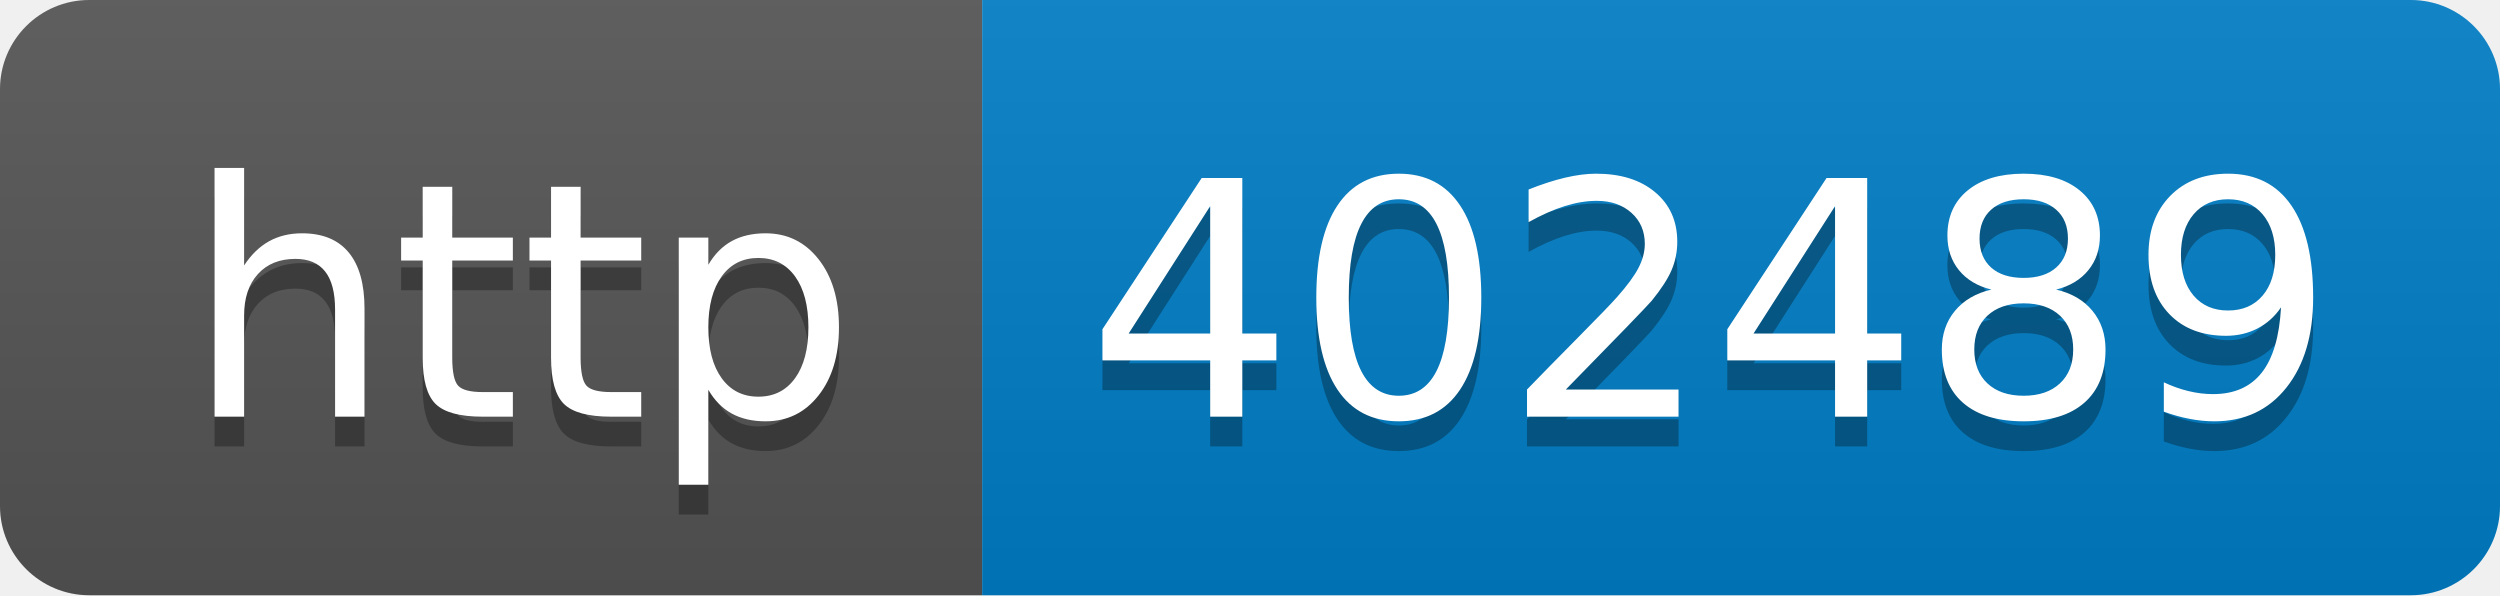
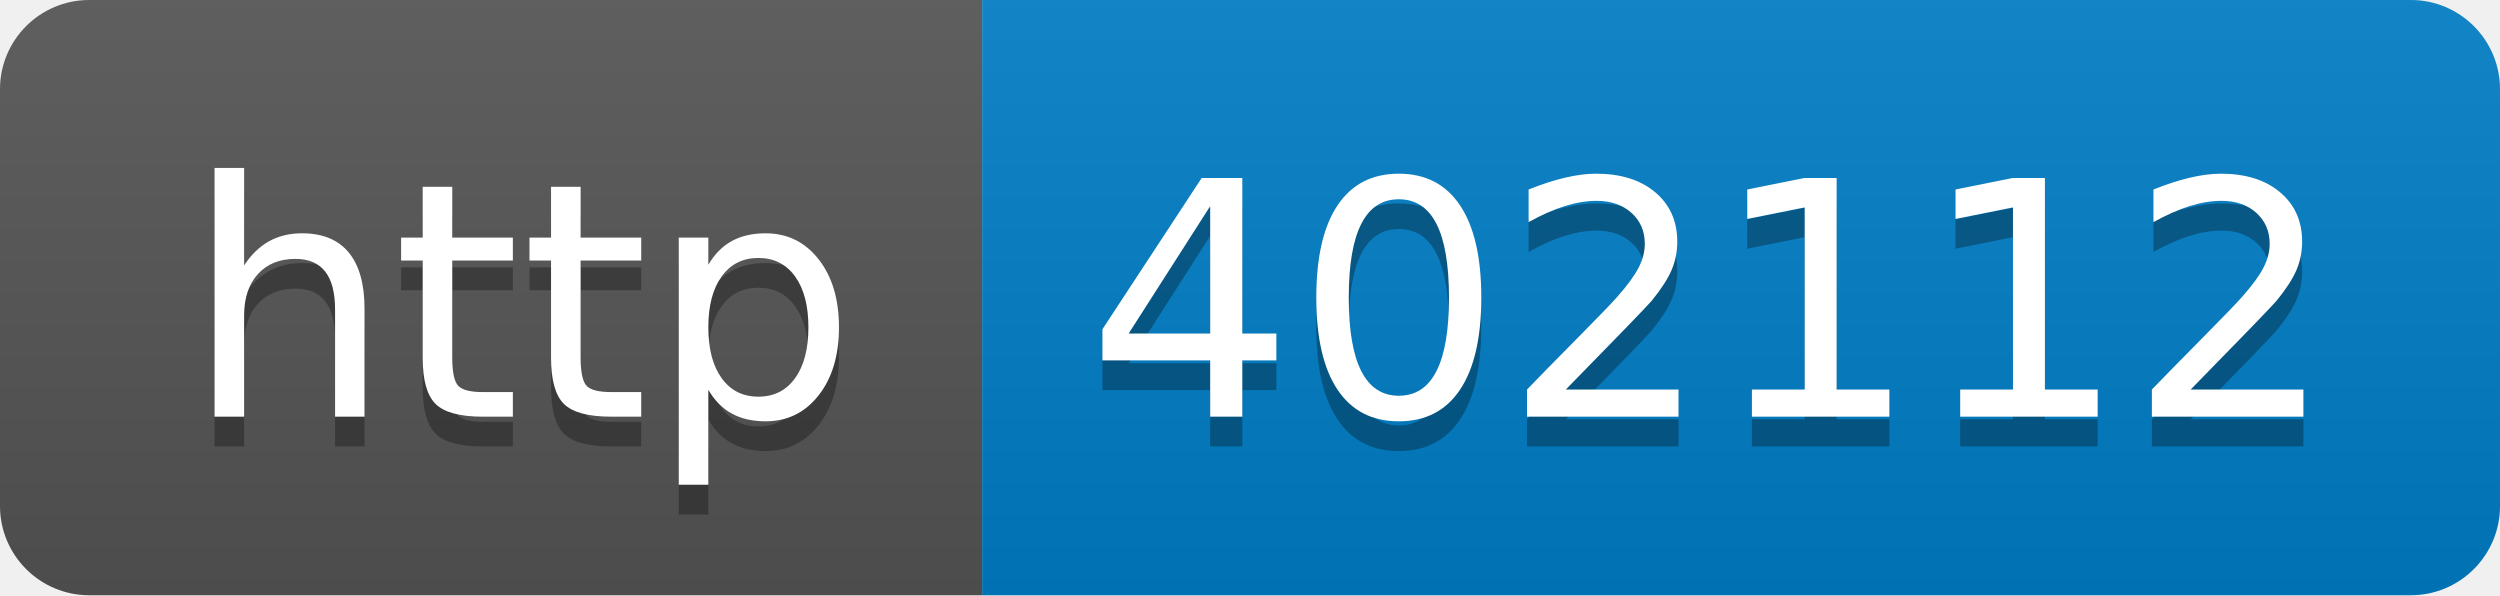
- <svg xmlns="http://www.w3.org/2000/svg" width="84" height="20" role="img" aria-label="http: 402489">
+ <svg xmlns="http://www.w3.org/2000/svg" width="84" height="20" role="img" aria-label="http: 402112">
  <linearGradient id="s" x2="0" y2="100%">
    <stop offset="0" stop-color="#bbb" stop-opacity=".1" />
    <stop offset="1" stop-opacity=".1" />
  </linearGradient>
  <clipPath id="r">
    <rect width="84" height="20" rx="3" fill="#fff" />
  </clipPath>
  <g clip-path="url(#r)">
    <rect width="33" height="20" fill="#555" />
    <rect x="33" width="51" height="20" fill="#007ec6" />
    <rect width="84" height="20" fill="url(#s)" />
  </g>
  <g fill="#fff" text-anchor="middle" font-family="Verdana,Geneva,DejaVu Sans,sans-serif" text-rendering="geometricPrecision" font-size="110">
    <text aria-hidden="true" x="175" y="150" fill="#010101" fill-opacity=".3" transform="scale(.1)" textLength="230">http</text>
    <text x="175" y="140" transform="scale(.1)" fill="#fff" textLength="230">http</text>
-     <text aria-hidden="true" x="575" y="150" fill="#010101" fill-opacity=".3" transform="scale(.1)" textLength="410">402489</text>
-     <text x="575" y="140" transform="scale(.1)" fill="#fff" textLength="410">402489</text>
+     <text aria-hidden="true" x="575" y="150" fill="#010101" fill-opacity=".3" transform="scale(.1)" textLength="410">402112</text>
+     <text x="575" y="140" transform="scale(.1)" fill="#fff" textLength="410">402112</text>
  </g>
</svg>
